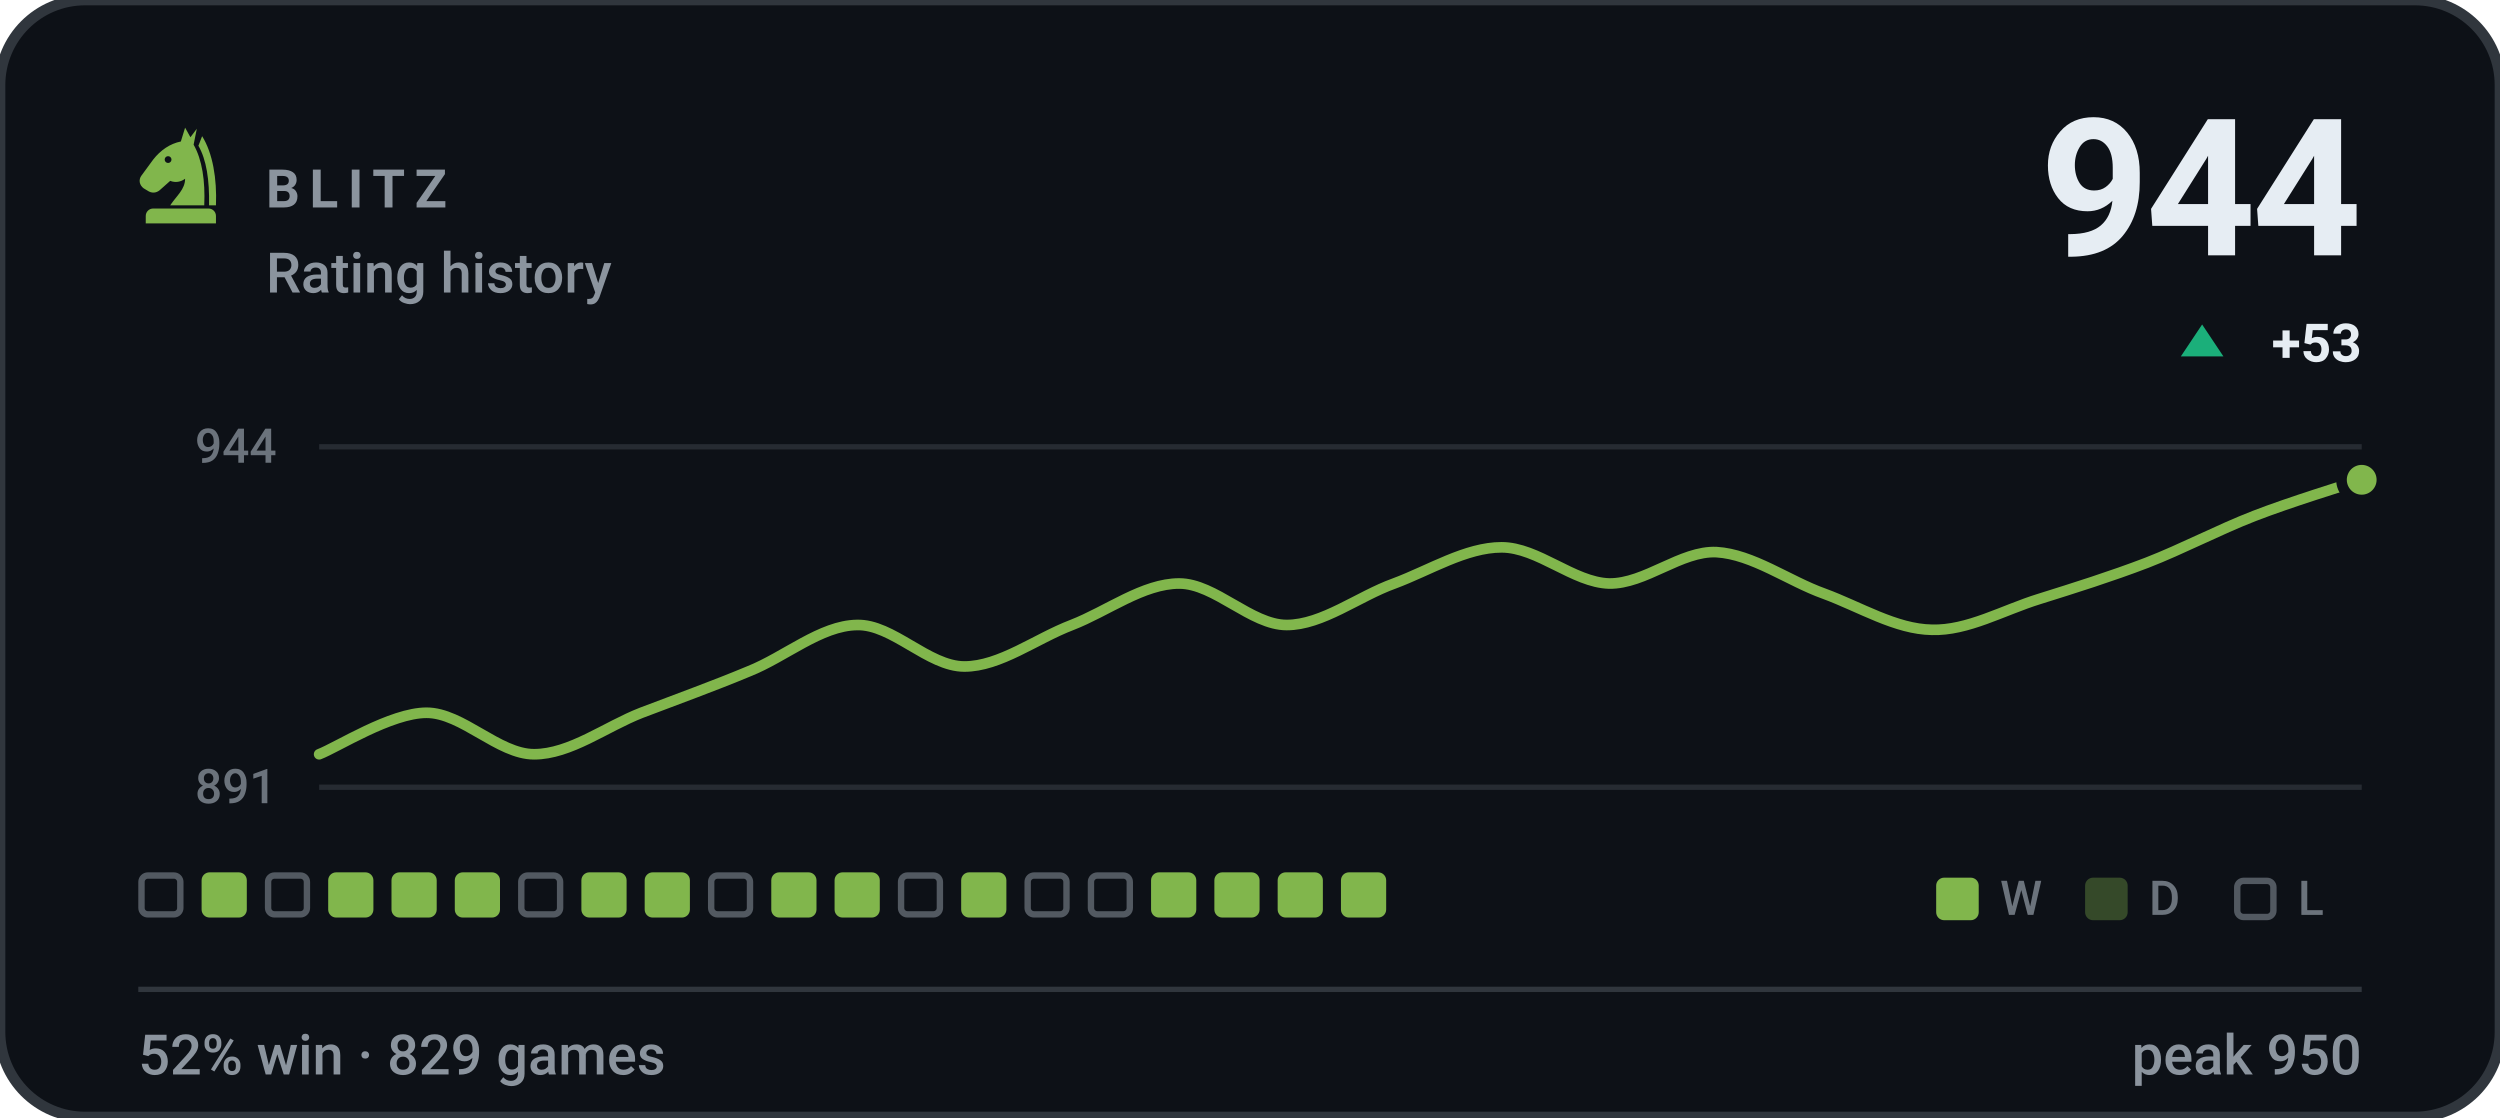
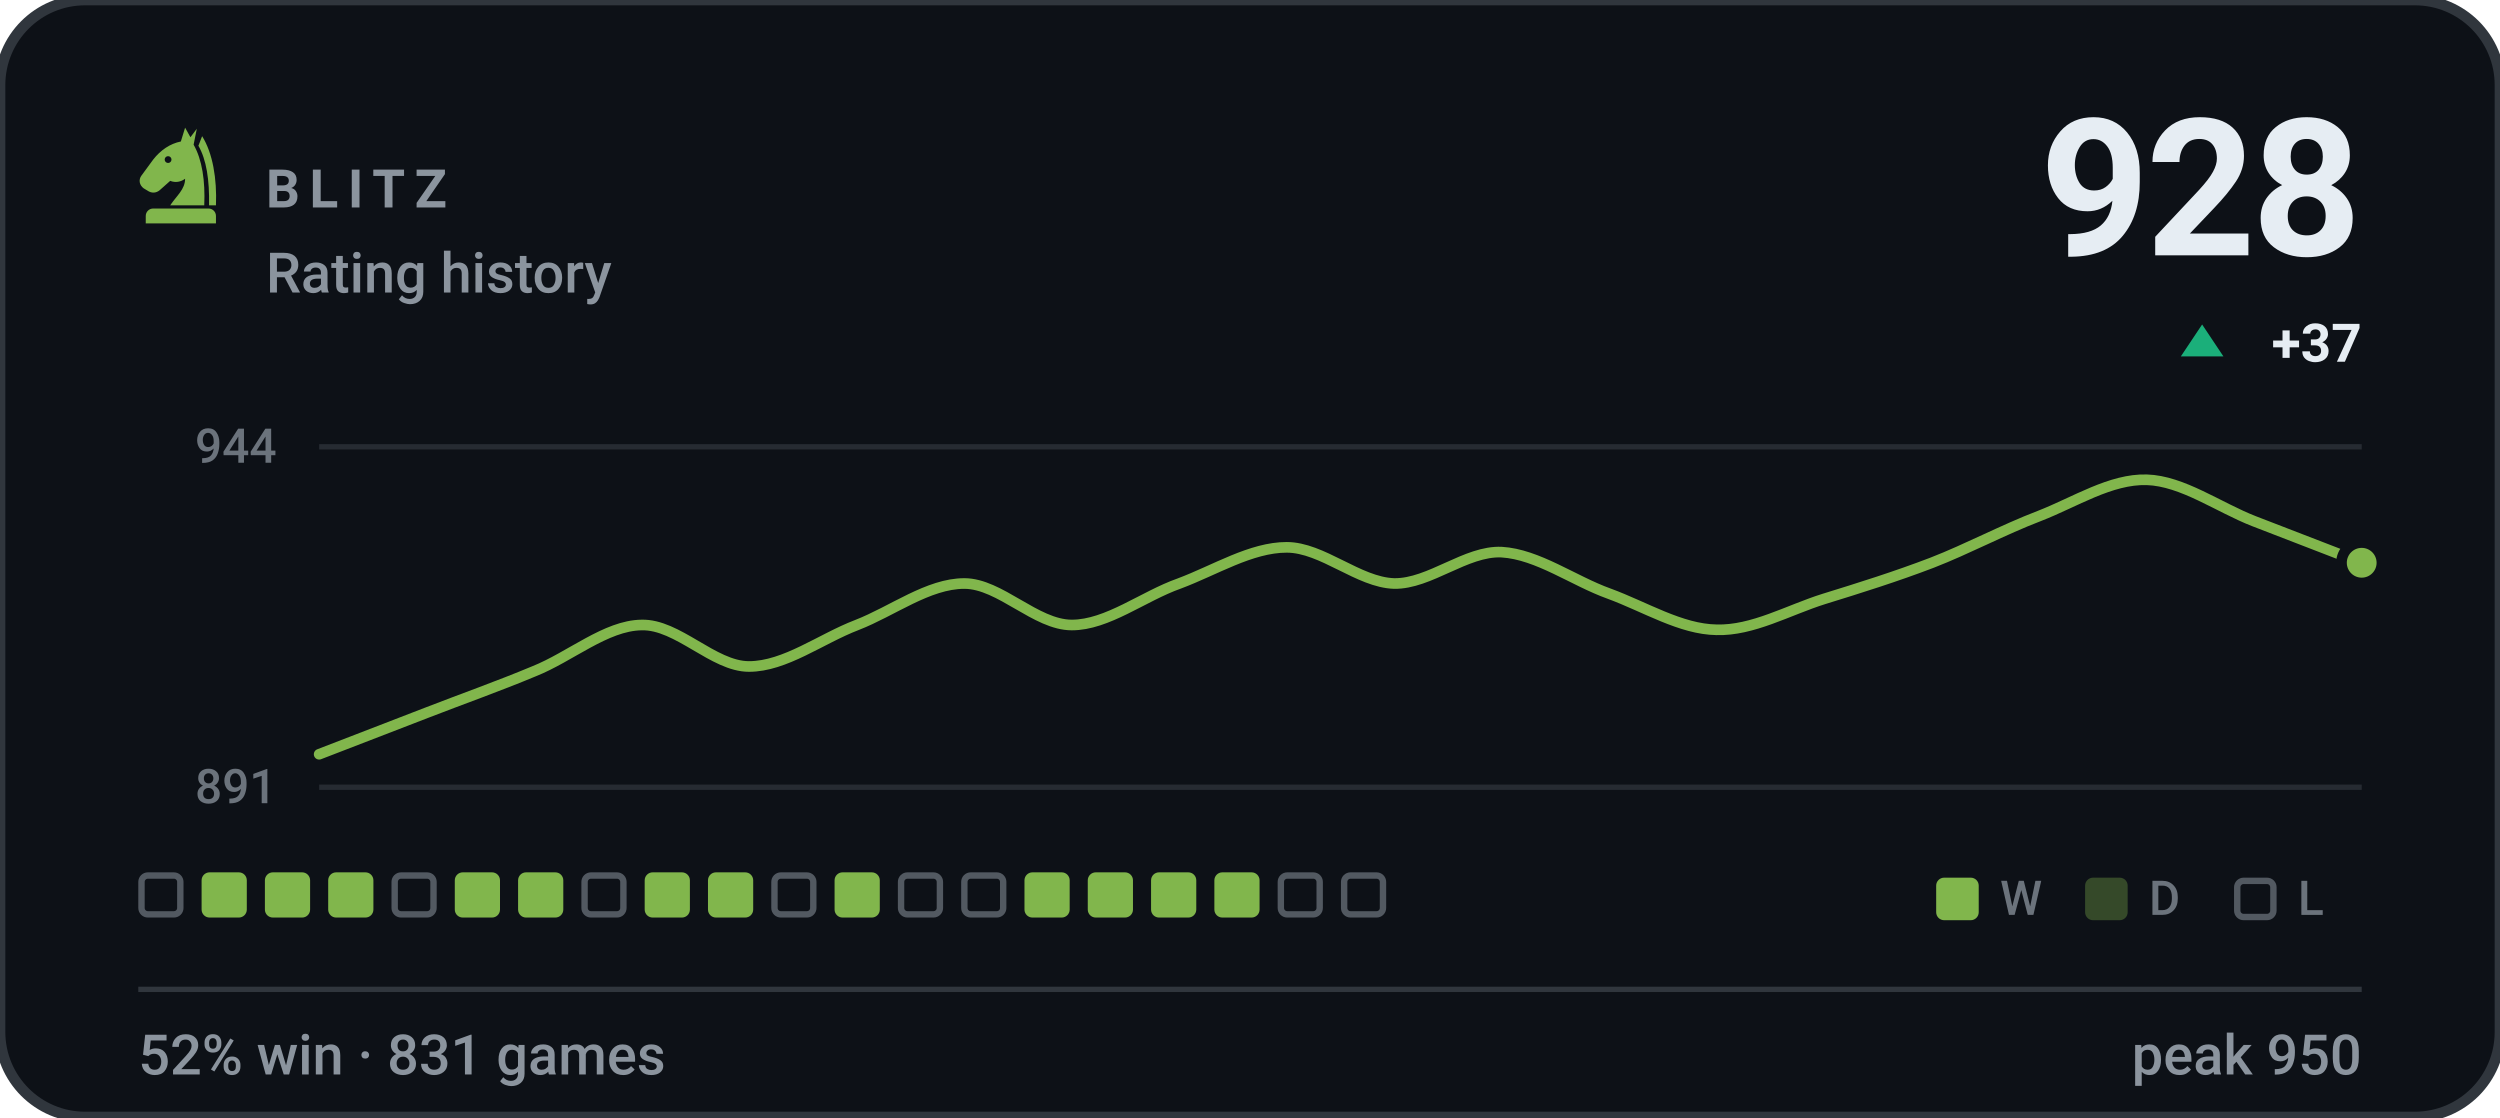
- <svg xmlns="http://www.w3.org/2000/svg" viewBox="0 0 470 210" width="470" height="210" role="img" aria-label="BLITZ rating history, currently 944, 52% win rate over 829 games">
+ <svg xmlns="http://www.w3.org/2000/svg" viewBox="0 0 470 210" width="470" height="210" role="img" aria-label="BLITZ rating history, currently 928, 52% win rate over 831 games">
  <style>svg{font-family:-apple-system,BlinkMacSystemFont,'Segoe UI',Roboto,'Helvetica Neue',Arial,sans-serif}text{fill:#e6edf3;white-space:pre}.bg{fill:#0d1117;stroke:#30363d;stroke-width:2}.acc{fill:#81b64c}.win{fill:#1baf7a}.draw{fill:#8b8f96}.loss{fill:#d03b3b}.lbl{font-size:10px;font-weight:600;letter-spacing:.18em;fill:#8b949e}.cap{font-size:10.5px;font-weight:500;fill:#8b949e}.num{font-family:-apple-system,BlinkMacSystemFont,'Segoe UI',Roboto,'Helvetica Neue',Arial,sans-serif;font-weight:700;letter-spacing:-.02em}.tick{font-size:9px;font-weight:500;fill:#8b949e;opacity:.75}.dl{font-size:10px;font-weight:600}.rule{stroke:#30363d;stroke-width:1;fill:none}.grid{stroke:#30363d;stroke-width:1;fill:none;opacity:.7}.ln{fill:none;stroke:#81b64c;stroke-width:2;stroke-linecap:round;stroke-linejoin:round}.ring{stroke:#0d1117;stroke-width:2}.hollow{fill:none;stroke-width:1.5}.sq{fill:#e6edf3;opacity:.035}</style>
  <rect class="bg" width="470" height="210" rx="16" />
  <g class="acc" transform="translate(24.0,22.8) scale(0.2)">
    <path fill-rule="evenodd" d="M54 6L50 19C40 21 31 27 24 36L13 51C10 55 11 60 15 63L20 66C24 68 28 67 31 64L40 56C45 58 50 57 54 54C54 64 46 70 40 79H72C73 56 70 36 62 22L65 7L59 15zM41.2 36a3.2 3.2 0 1 0-6.4 0 3.2 3.2 0 1 0 6.4 0z" />
    <path d="M70 14C80 30 84 54 83 79H76.5C77 55 74 36 66.5 23z" />
    <path d="M24 82h52a7 7 0 0 1 7 7v7H17v-7a7 7 0 0 1 7-7z" />
  </g>
  <text class="lbl" x="50" y="39">BLITZ</text>
  <text class="cap" x="50" y="55">Rating history</text>
-   <text class="num" x="444" y="48" text-anchor="end" style="font-size:36px">944</text>
+   <text class="num" x="444" y="48" text-anchor="end" style="font-size:36px">928</text>
  <path fill="#1baf7a" d="M414 61L418 67H410Z" />
-   <text class="dl" x="444" y="68" text-anchor="end" fill="#1baf7a">+53</text>
+   <text class="dl" x="444" y="68" text-anchor="end" fill="#1baf7a">+37</text>
  <line class="grid" x1="60" y1="84" x2="444" y2="84" />
  <line class="grid" x1="60" y1="148" x2="444" y2="148" />
  <text class="tick" x="52" y="87" text-anchor="end">944</text>
  <text class="tick" x="52" y="151" text-anchor="end">891</text>
-   <path class="ln" d="M60.0 141.8C63.4 140.5 73.5 134.0 80.2 134.0C86.9 134.0 93.7 141.8 100.4 141.8C107.2 141.8 113.9 136.6 120.6 134.0C127.4 131.4 134.1 129.0 140.8 126.2C147.6 123.5 154.3 117.6 161.1 117.5C167.8 117.3 174.5 125.3 181.3 125.3C188.0 125.3 194.7 120.1 201.5 117.5C208.2 114.9 214.9 109.7 221.7 109.7C228.4 109.7 235.2 117.5 241.9 117.5C248.6 117.5 255.4 112.1 262.1 109.7C268.8 107.2 275.6 102.9 282.3 102.9C289.1 102.9 295.8 109.5 302.5 109.7C309.3 109.8 316.0 103.5 322.7 103.8C329.5 104.2 336.2 109.2 342.9 111.6C349.7 114.1 356.4 118.3 363.2 118.4C369.9 118.6 376.6 114.7 383.4 112.6C390.1 110.5 396.8 108.4 403.6 105.8C410.3 103.2 417.1 99.6 423.8 97.0C430.5 94.4 440.6 91.3 444.0 90.2" />
-   <circle class="acc ring" cx="444.0" cy="90.2" r="3.8" />
+   <path class="ln" d="M60.0 141.8C63.4 140.5 73.5 136.6 80.2 134.0C86.9 131.4 93.7 129.0 100.4 126.2C107.2 123.5 113.9 117.6 120.6 117.5C127.4 117.3 134.1 125.3 140.8 125.3C147.6 125.3 154.3 120.1 161.1 117.5C167.8 114.9 174.5 109.7 181.3 109.7C188.0 109.7 194.7 117.5 201.5 117.5C208.2 117.5 214.9 112.1 221.7 109.7C228.4 107.2 235.2 102.9 241.9 102.9C248.6 102.9 255.4 109.5 262.1 109.7C268.8 109.8 275.6 103.5 282.3 103.8C289.1 104.2 295.8 109.2 302.5 111.6C309.3 114.1 316.0 118.3 322.7 118.4C329.5 118.6 336.2 114.7 342.9 112.6C349.7 110.5 356.4 108.4 363.2 105.8C369.9 103.2 376.6 99.6 383.4 97.0C390.1 94.4 396.8 90.0 403.6 90.2C410.3 90.4 417.1 95.4 423.8 98.0C430.5 100.6 440.6 104.5 444.0 105.8" />
+   <circle class="acc ring" cx="444.0" cy="105.8" r="3.8" />
  <rect x="26.6" y="164.6" width="7.3" height="7.3" rx="1.2" fill="none" stroke="#8b949e" stroke-width="1.2" opacity=".55" />
  <rect x="37.9" y="164" width="8.5" height="8.5" rx="1.5" fill="#81b64c" />
-   <rect x="50.4" y="164.6" width="7.3" height="7.3" rx="1.2" fill="none" stroke="#8b949e" stroke-width="1.2" opacity=".55" />
+   <rect x="49.8" y="164" width="8.5" height="8.5" rx="1.5" fill="#81b64c" />
  <rect x="61.7" y="164" width="8.5" height="8.5" rx="1.5" fill="#81b64c" />
-   <rect x="73.6" y="164" width="8.5" height="8.5" rx="1.5" fill="#81b64c" />
+   <rect x="74.2" y="164.6" width="7.3" height="7.3" rx="1.2" fill="none" stroke="#8b949e" stroke-width="1.2" opacity=".55" />
  <rect x="85.5" y="164" width="8.5" height="8.5" rx="1.5" fill="#81b64c" />
-   <rect x="98.0" y="164.6" width="7.3" height="7.3" rx="1.2" fill="none" stroke="#8b949e" stroke-width="1.2" opacity=".55" />
-   <rect x="109.3" y="164" width="8.5" height="8.5" rx="1.5" fill="#81b64c" />
+   <rect x="97.4" y="164" width="8.5" height="8.5" rx="1.5" fill="#81b64c" />
+   <rect x="109.9" y="164.6" width="7.3" height="7.3" rx="1.2" fill="none" stroke="#8b949e" stroke-width="1.2" opacity=".55" />
  <rect x="121.2" y="164" width="8.5" height="8.5" rx="1.5" fill="#81b64c" />
-   <rect x="133.7" y="164.6" width="7.3" height="7.3" rx="1.2" fill="none" stroke="#8b949e" stroke-width="1.2" opacity=".55" />
-   <rect x="145.0" y="164" width="8.5" height="8.5" rx="1.5" fill="#81b64c" />
+   <rect x="133.1" y="164" width="8.5" height="8.5" rx="1.5" fill="#81b64c" />
+   <rect x="145.6" y="164.6" width="7.3" height="7.3" rx="1.2" fill="none" stroke="#8b949e" stroke-width="1.2" opacity=".55" />
  <rect x="156.9" y="164" width="8.5" height="8.5" rx="1.5" fill="#81b64c" />
  <rect x="169.4" y="164.6" width="7.3" height="7.3" rx="1.2" fill="none" stroke="#8b949e" stroke-width="1.2" opacity=".55" />
-   <rect x="180.7" y="164" width="8.5" height="8.5" rx="1.5" fill="#81b64c" />
-   <rect x="193.2" y="164.6" width="7.3" height="7.3" rx="1.2" fill="none" stroke="#8b949e" stroke-width="1.2" opacity=".55" />
-   <rect x="205.1" y="164.6" width="7.3" height="7.3" rx="1.2" fill="none" stroke="#8b949e" stroke-width="1.2" opacity=".55" />
+   <rect x="181.3" y="164.6" width="7.3" height="7.3" rx="1.2" fill="none" stroke="#8b949e" stroke-width="1.2" opacity=".55" />
+   <rect x="192.6" y="164" width="8.5" height="8.5" rx="1.5" fill="#81b64c" />
+   <rect x="204.5" y="164" width="8.5" height="8.5" rx="1.5" fill="#81b64c" />
  <rect x="216.4" y="164" width="8.5" height="8.5" rx="1.5" fill="#81b64c" />
  <rect x="228.3" y="164" width="8.5" height="8.5" rx="1.5" fill="#81b64c" />
-   <rect x="240.2" y="164" width="8.5" height="8.5" rx="1.5" fill="#81b64c" />
-   <rect x="252.1" y="164" width="8.5" height="8.5" rx="1.5" fill="#81b64c" />
+   <rect x="240.8" y="164.6" width="7.3" height="7.3" rx="1.2" fill="none" stroke="#8b949e" stroke-width="1.2" opacity=".55" />
+   <rect x="252.7" y="164.6" width="7.3" height="7.3" rx="1.2" fill="none" stroke="#8b949e" stroke-width="1.2" opacity=".55" />
  <rect x="364" y="165" width="8" height="8" rx="1.5" fill="#81b64c" />
  <text class="tick" x="376" y="172">W</text>
  <rect x="392" y="165" width="8" height="8" rx="1.5" fill="#81b64c" opacity=".34" />
  <text class="tick" x="404" y="172">D</text>
  <rect x="420.6" y="165.6" width="6.8" height="6.8" rx="1.2" fill="none" stroke="#8b949e" stroke-width="1.2" opacity=".55" />
  <text class="tick" x="432" y="172">L</text>
  <line class="rule" x1="26" y1="186" x2="444" y2="186" />
-   <text class="cap" x="26" y="202">52% win · 829 games</text>
+   <text class="cap" x="26" y="202">52% win · 831 games</text>
  <text class="cap" x="444" y="202" text-anchor="end">peak 950</text>
</svg>
